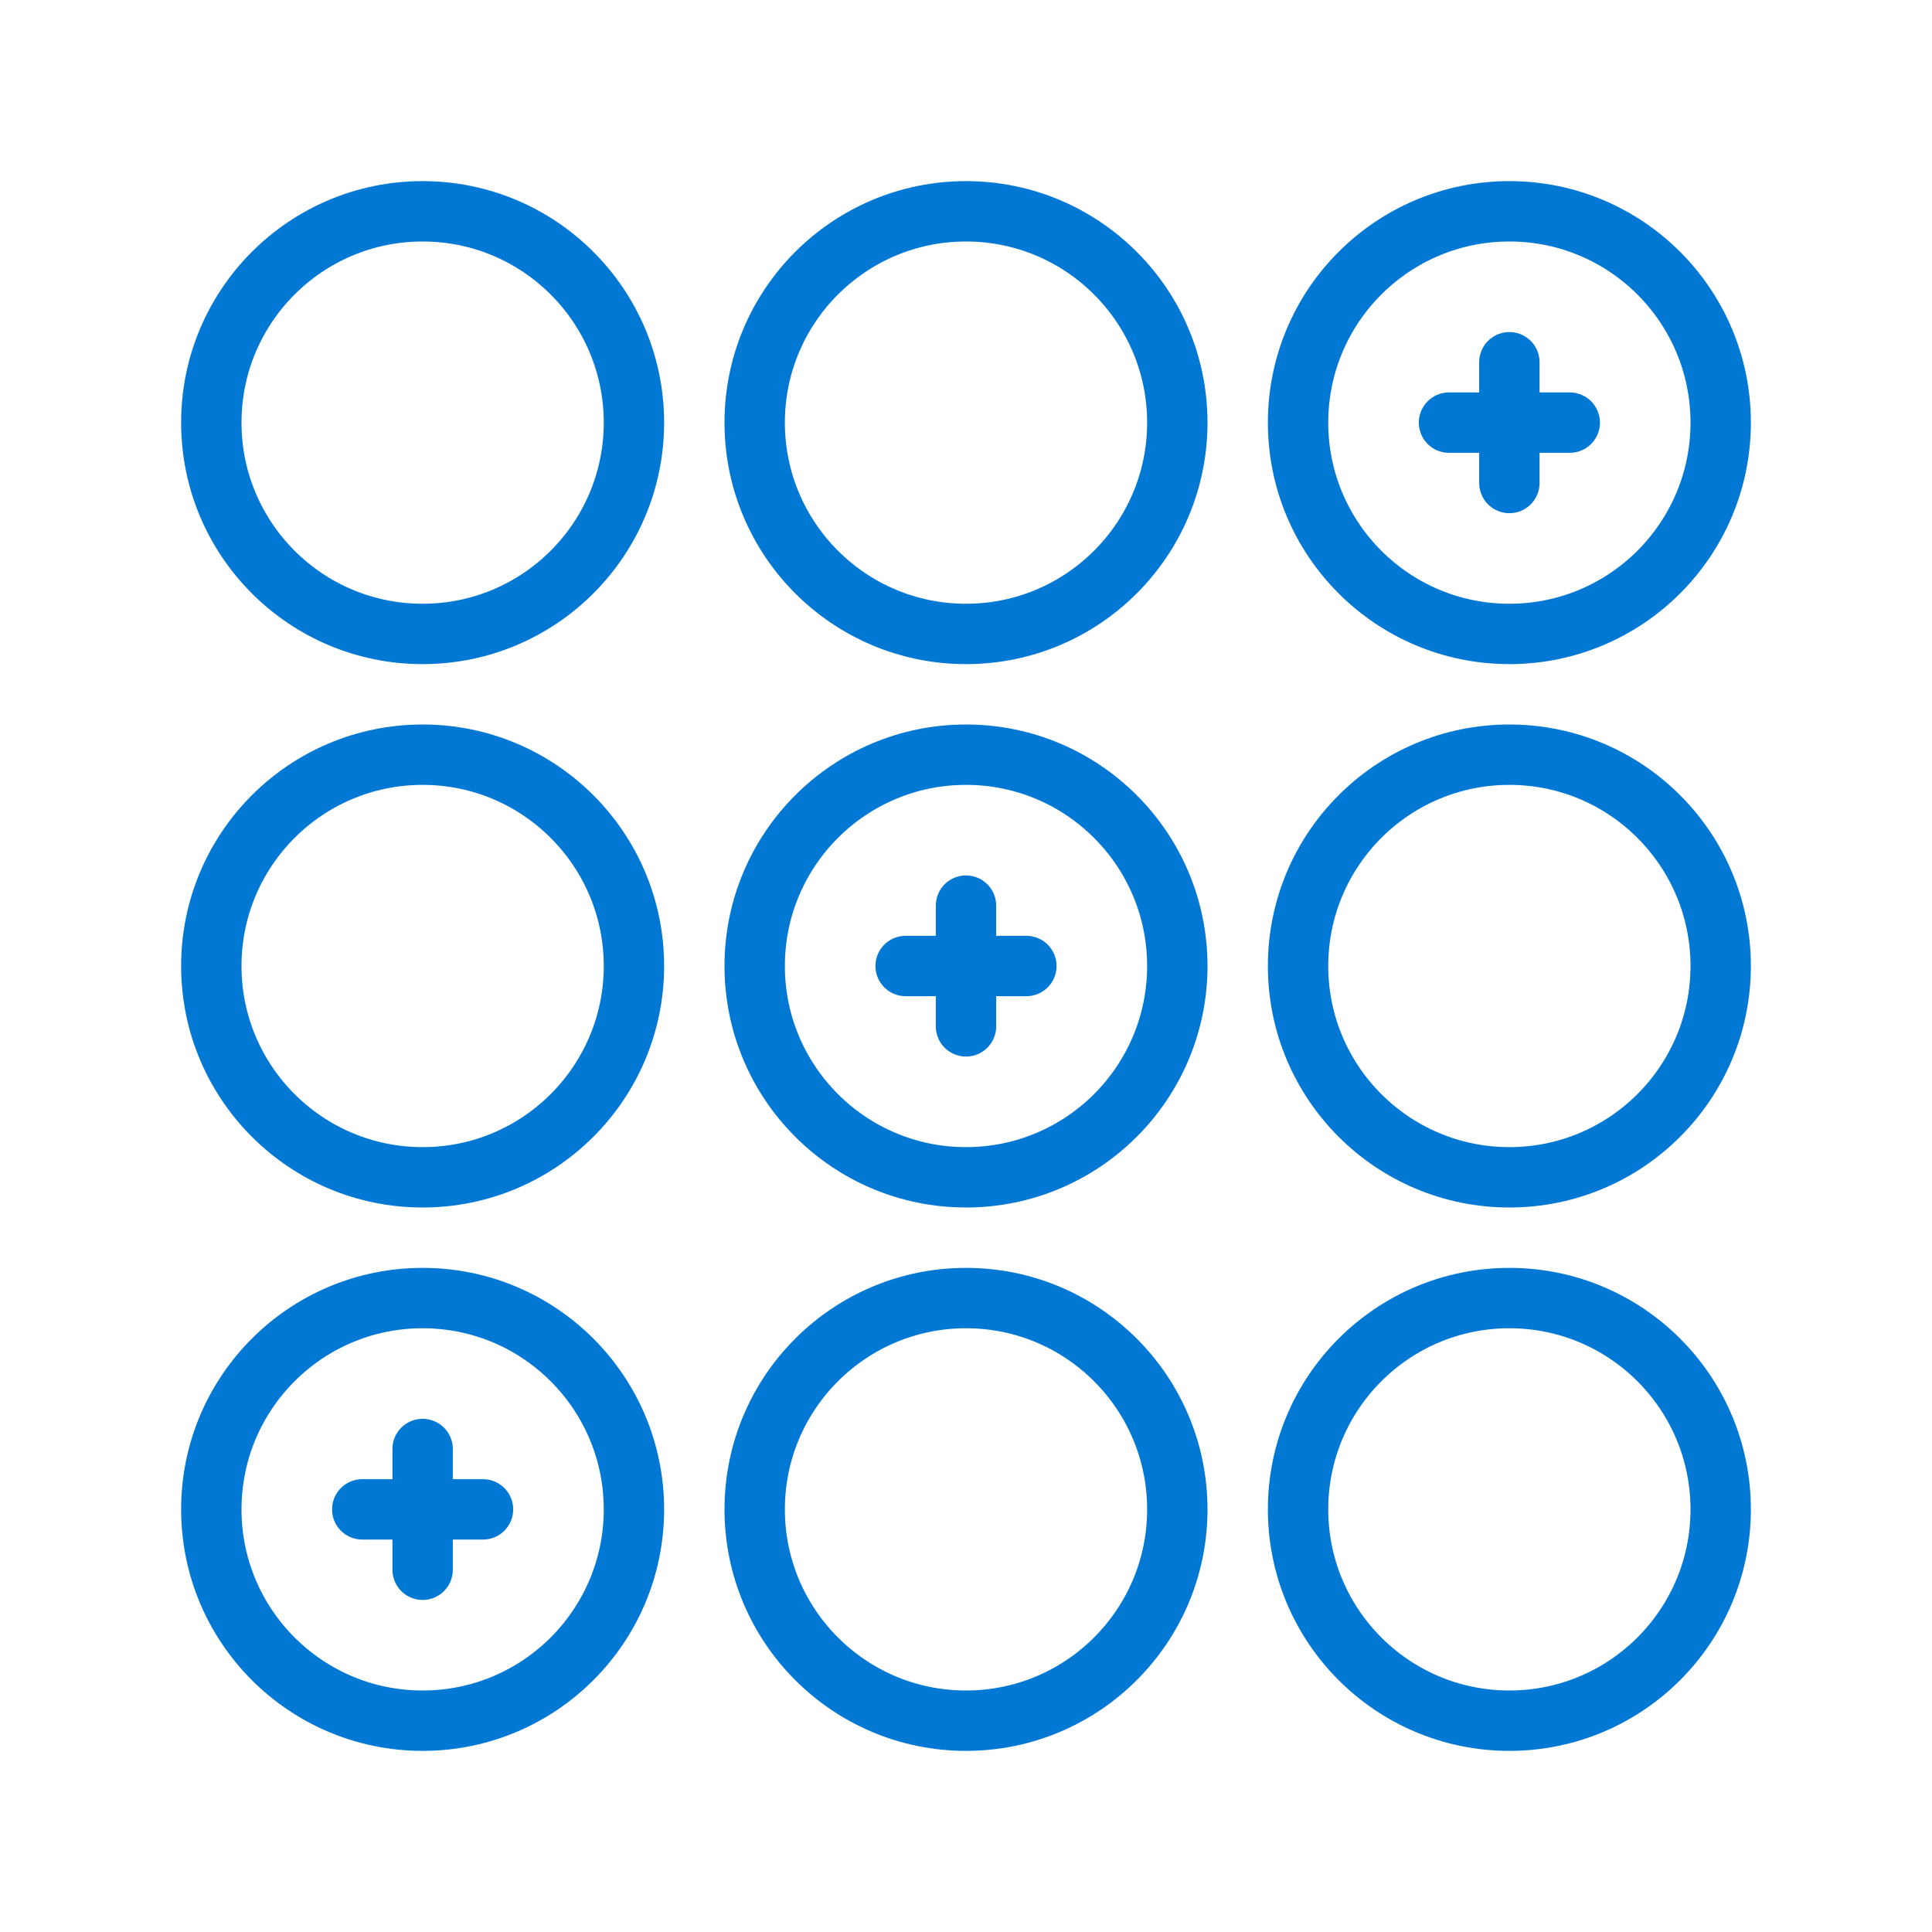
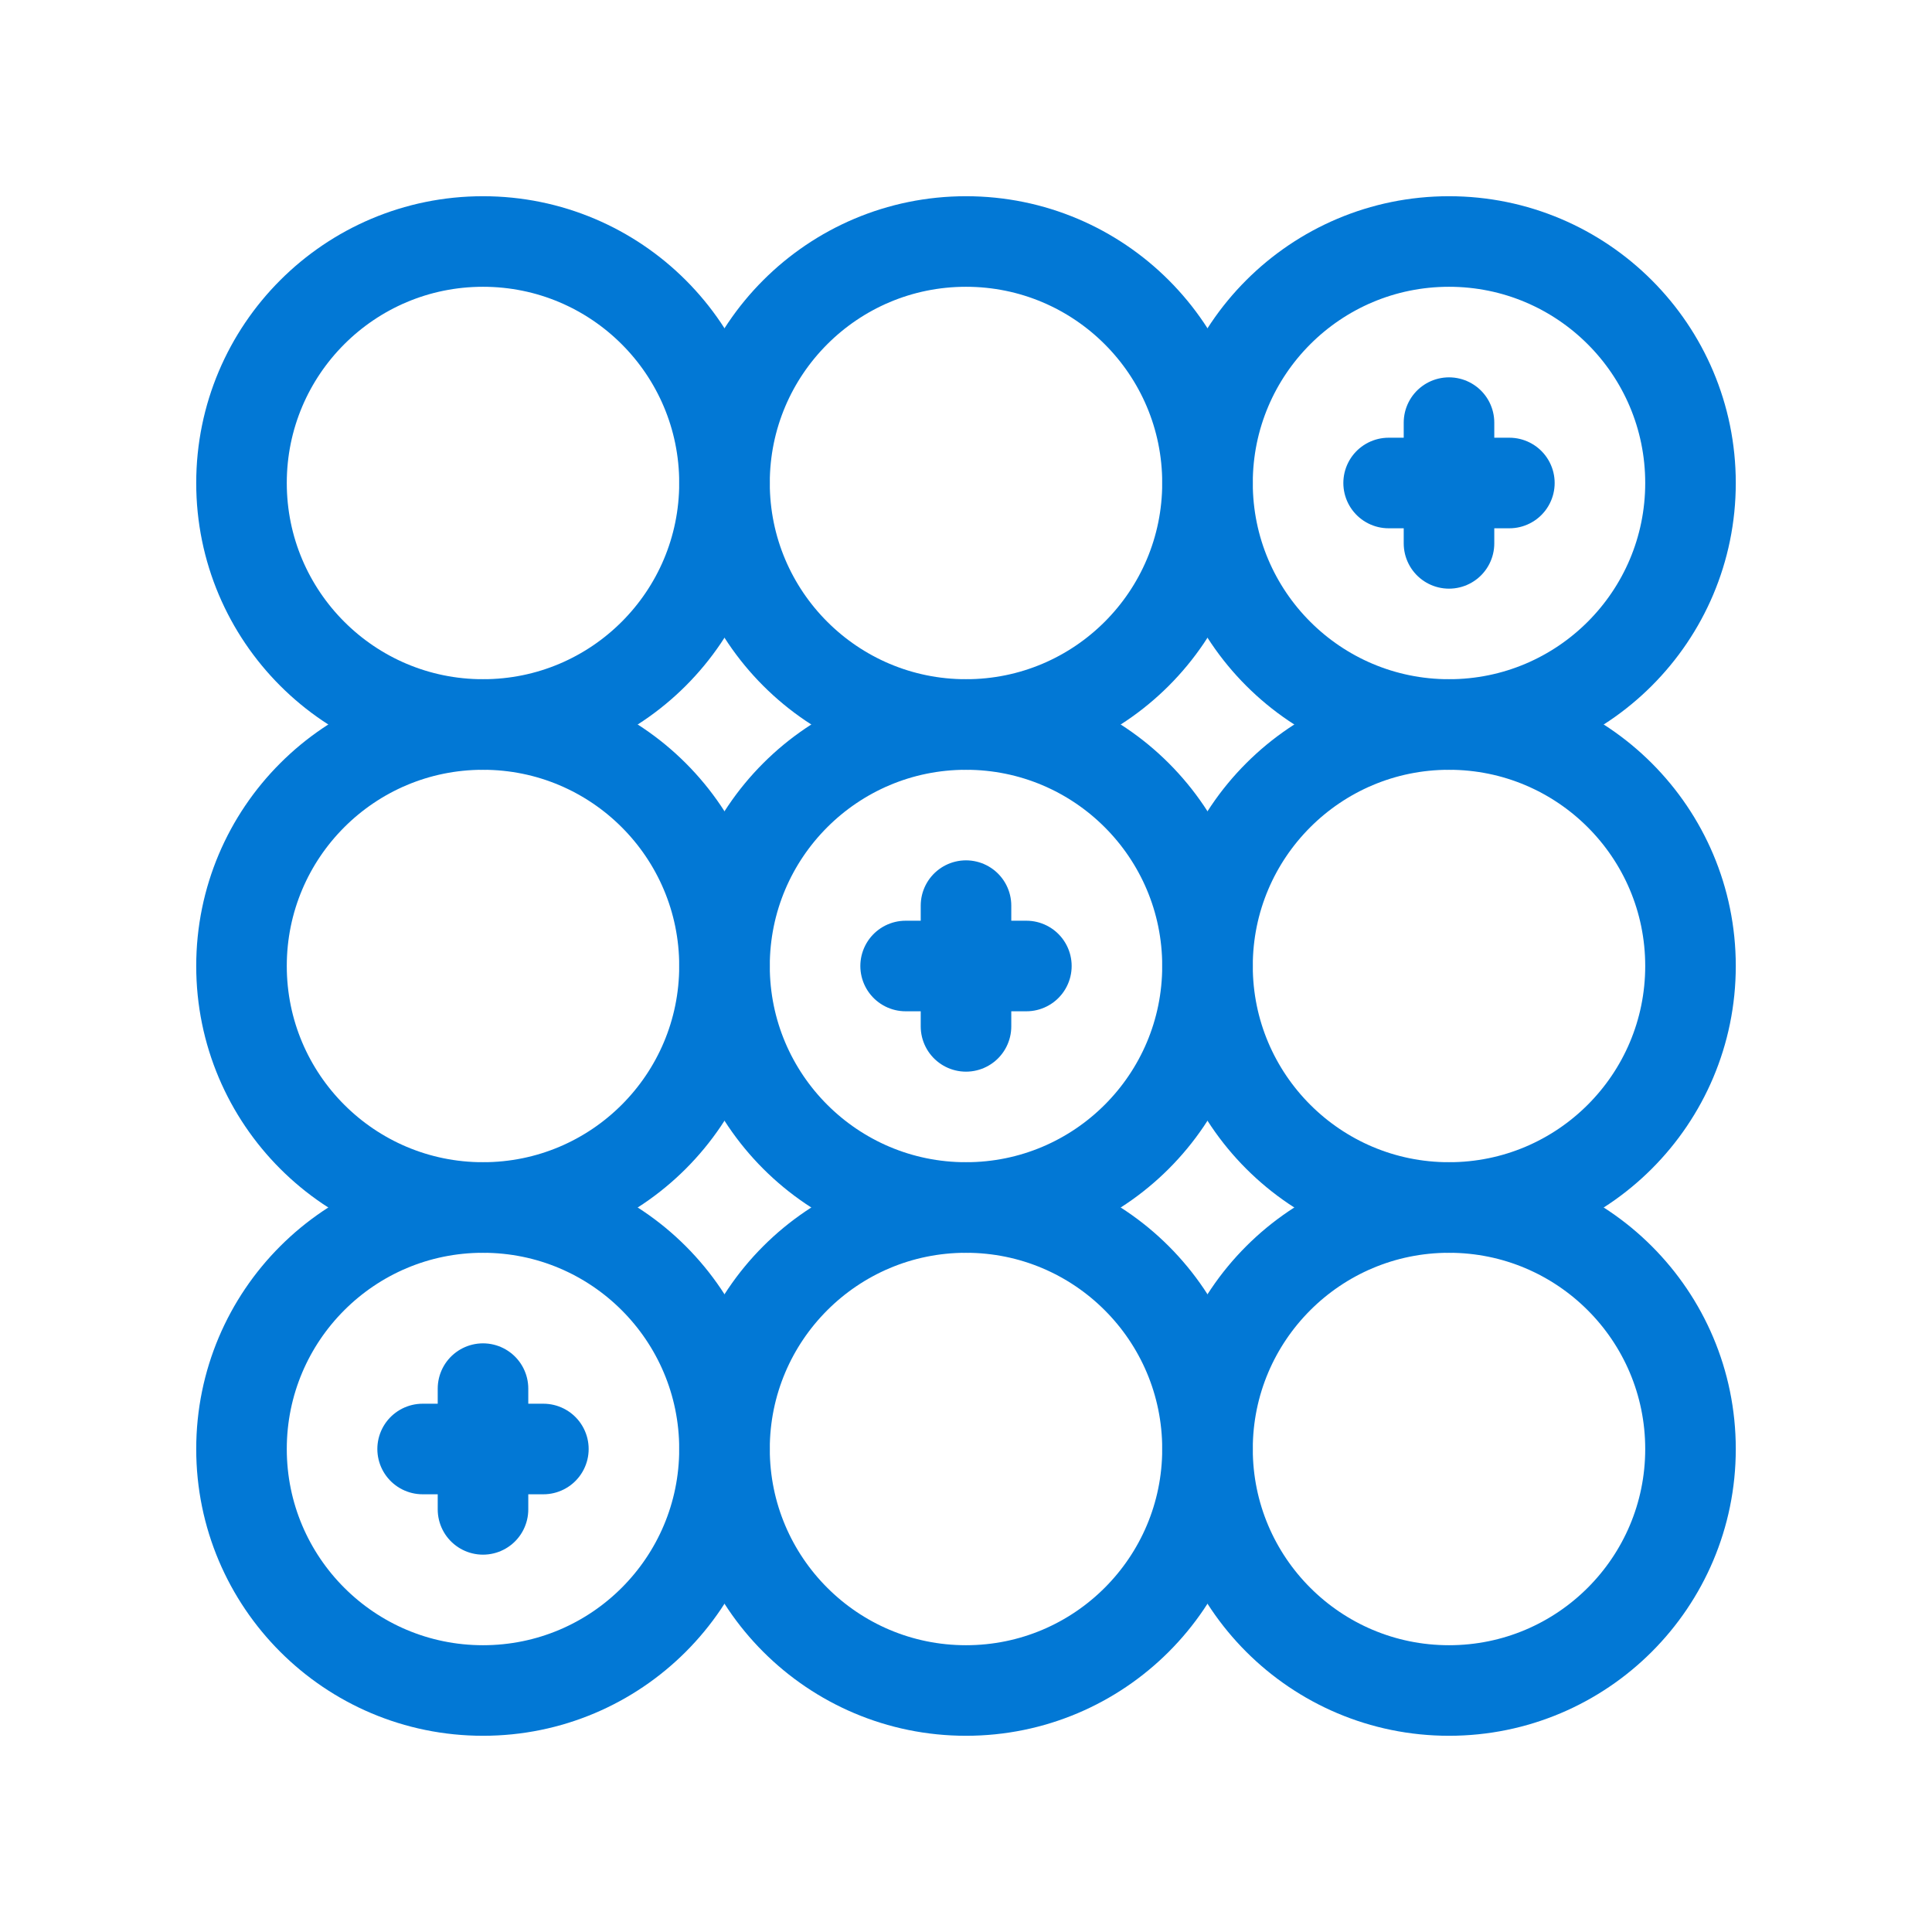
- <svg xmlns="http://www.w3.org/2000/svg" width="32" height="32" viewBox="0 0 32 32" fill="none">
-   <rect x="3.5" y="3.5" width="7" height="7" rx="3.5" stroke="#0278D5" />
-   <rect x="3.5" y="12.5" width="7" height="7" rx="3.5" stroke="#0278D5" />
-   <rect x="3.5" y="21.5" width="7" height="7" rx="3.5" stroke="#0278D5" />
-   <path d="M6 25H8" stroke="#0278D5" stroke-linecap="round" stroke-linejoin="round" />
-   <path d="M7 26V24" stroke="#0278D5" stroke-linecap="round" stroke-linejoin="round" />
-   <rect x="12.5" y="3.5" width="7" height="7" rx="3.5" stroke="#0278D5" />
-   <rect x="12.5" y="12.5" width="7" height="7" rx="3.5" stroke="#0278D5" />
-   <rect x="12.5" y="21.5" width="7" height="7" rx="3.5" stroke="#0278D5" />
-   <rect x="21.5" y="3.5" width="7" height="7" rx="3.5" stroke="#0278D5" />
-   <path d="M24 7L26 7" stroke="#0278D5" stroke-linecap="round" stroke-linejoin="round" />
-   <path d="M25 8V6" stroke="#0278D5" stroke-linecap="round" stroke-linejoin="round" />
-   <rect x="21.5" y="12.5" width="7" height="7" rx="3.5" stroke="#0278D5" />
-   <rect x="21.5" y="21.5" width="7" height="7" rx="3.5" stroke="#0278D5" />
-   <path d="M15 16H17" stroke="#0278D5" stroke-linecap="round" stroke-linejoin="round" />
-   <path d="M16 17V15" stroke="#0278D5" stroke-linecap="round" stroke-linejoin="round" />
+ <svg xmlns="http://www.w3.org/2000/svg" viewBox="0 0 32 32" fill="none">
+   <rect x="4" y="4" width="8" height="8" rx="4" stroke="#0278D5" stroke-width="1.5" />
+   <rect x="4" y="12" width="8" height="8" rx="4" stroke="#0278D5" stroke-width="1.5" />
+   <rect x="4" y="20" width="8" height="8" rx="4" stroke="#0278D5" stroke-width="1.5" />
+   <path d="M7 24H9" stroke="#0278D5" stroke-width="1.5" stroke-linecap="round" stroke-linejoin="round" />
+   <path d="M8 25V23" stroke="#0278D5" stroke-width="1.5" stroke-linecap="round" stroke-linejoin="round" />
+   <rect x="12" y="4" width="8" height="8" rx="4" stroke="#0278D5" stroke-width="1.5" />
+   <rect x="12" y="12" width="8" height="8" rx="4" stroke="#0278D5" stroke-width="1.5" />
+   <rect x="12" y="20" width="8" height="8" rx="4" stroke="#0278D5" stroke-width="1.5" />
+   <rect x="20" y="4" width="8" height="8" rx="4" stroke="#0278D5" stroke-width="1.5" />
+   <path d="M23 8H25" stroke="#0278D5" stroke-width="1.5" stroke-linecap="round" stroke-linejoin="round" />
+   <path d="M24 9V7" stroke="#0278D5" stroke-width="1.5" stroke-linecap="round" stroke-linejoin="round" />
+   <rect x="20" y="12" width="8" height="8" rx="4" stroke="#0278D5" stroke-width="1.5" />
+   <rect x="20" y="20" width="8" height="8" rx="4" stroke="#0278D5" stroke-width="1.5" />
+   <path d="M15 16H17" stroke="#0278D5" stroke-width="1.5" stroke-linecap="round" stroke-linejoin="round" />
+   <path d="M16 17V15" stroke="#0278D5" stroke-width="1.5" stroke-linecap="round" stroke-linejoin="round" />
</svg>
